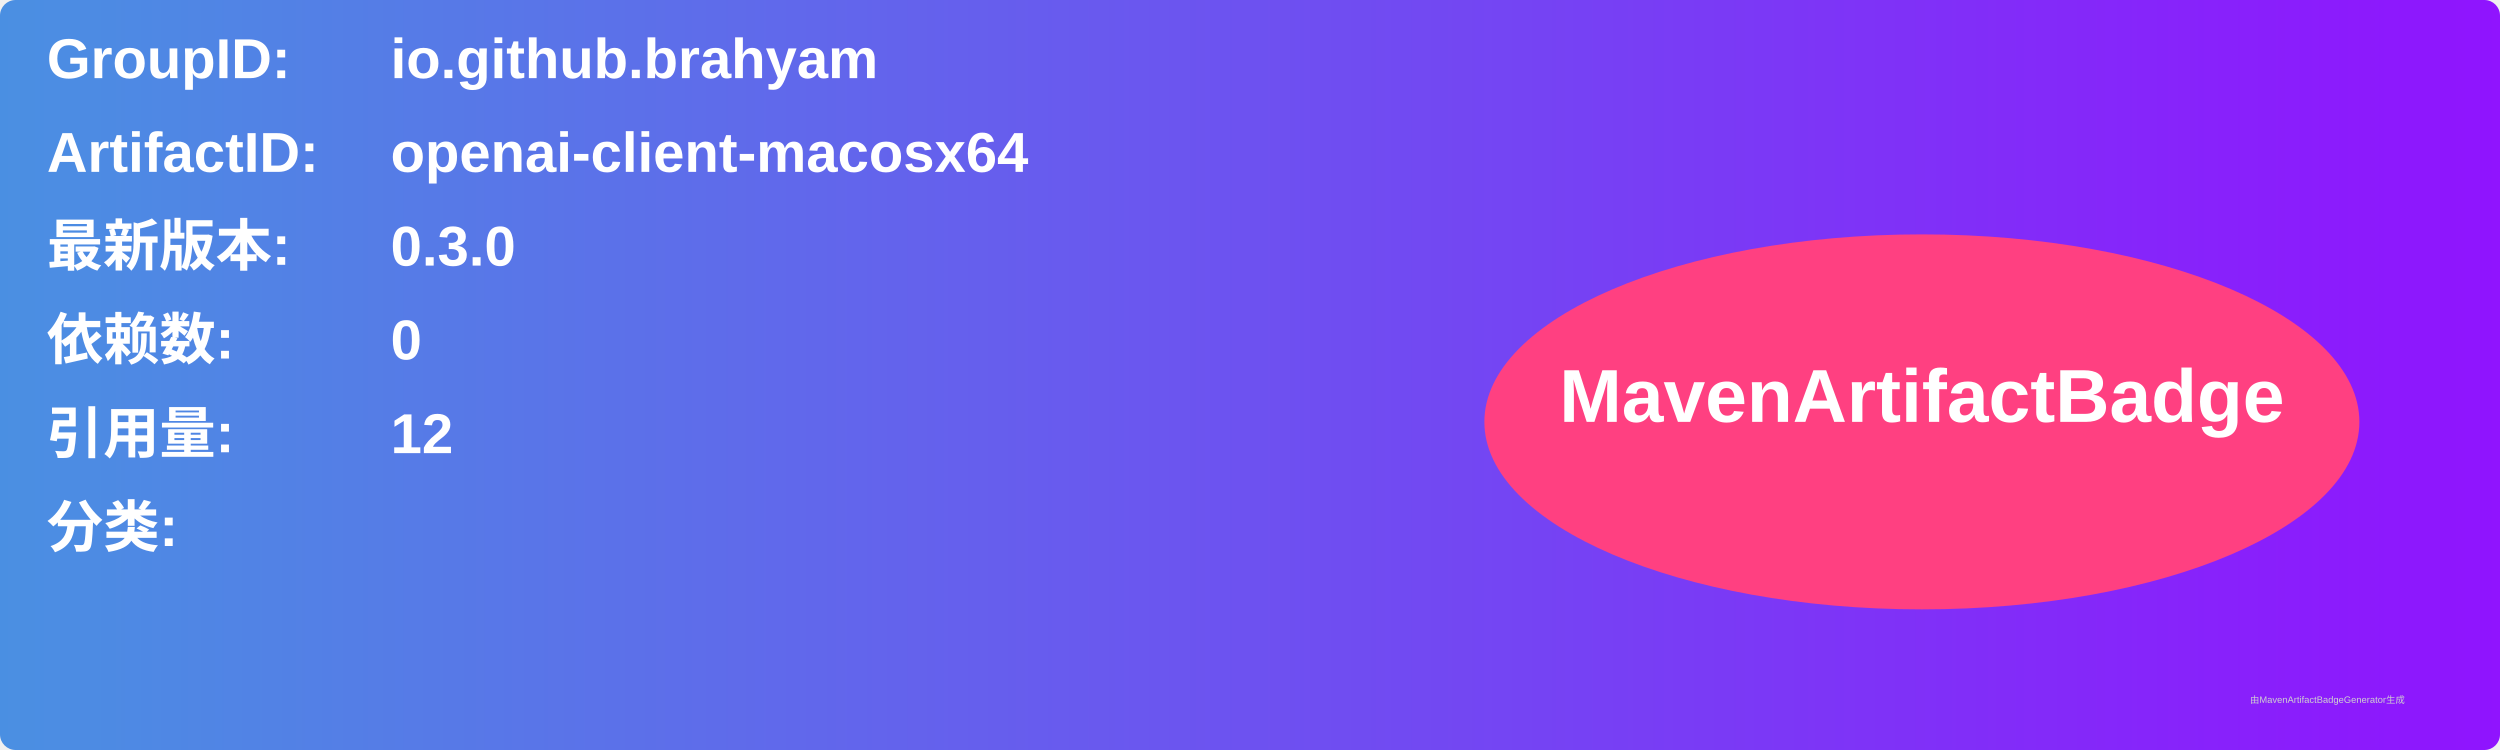
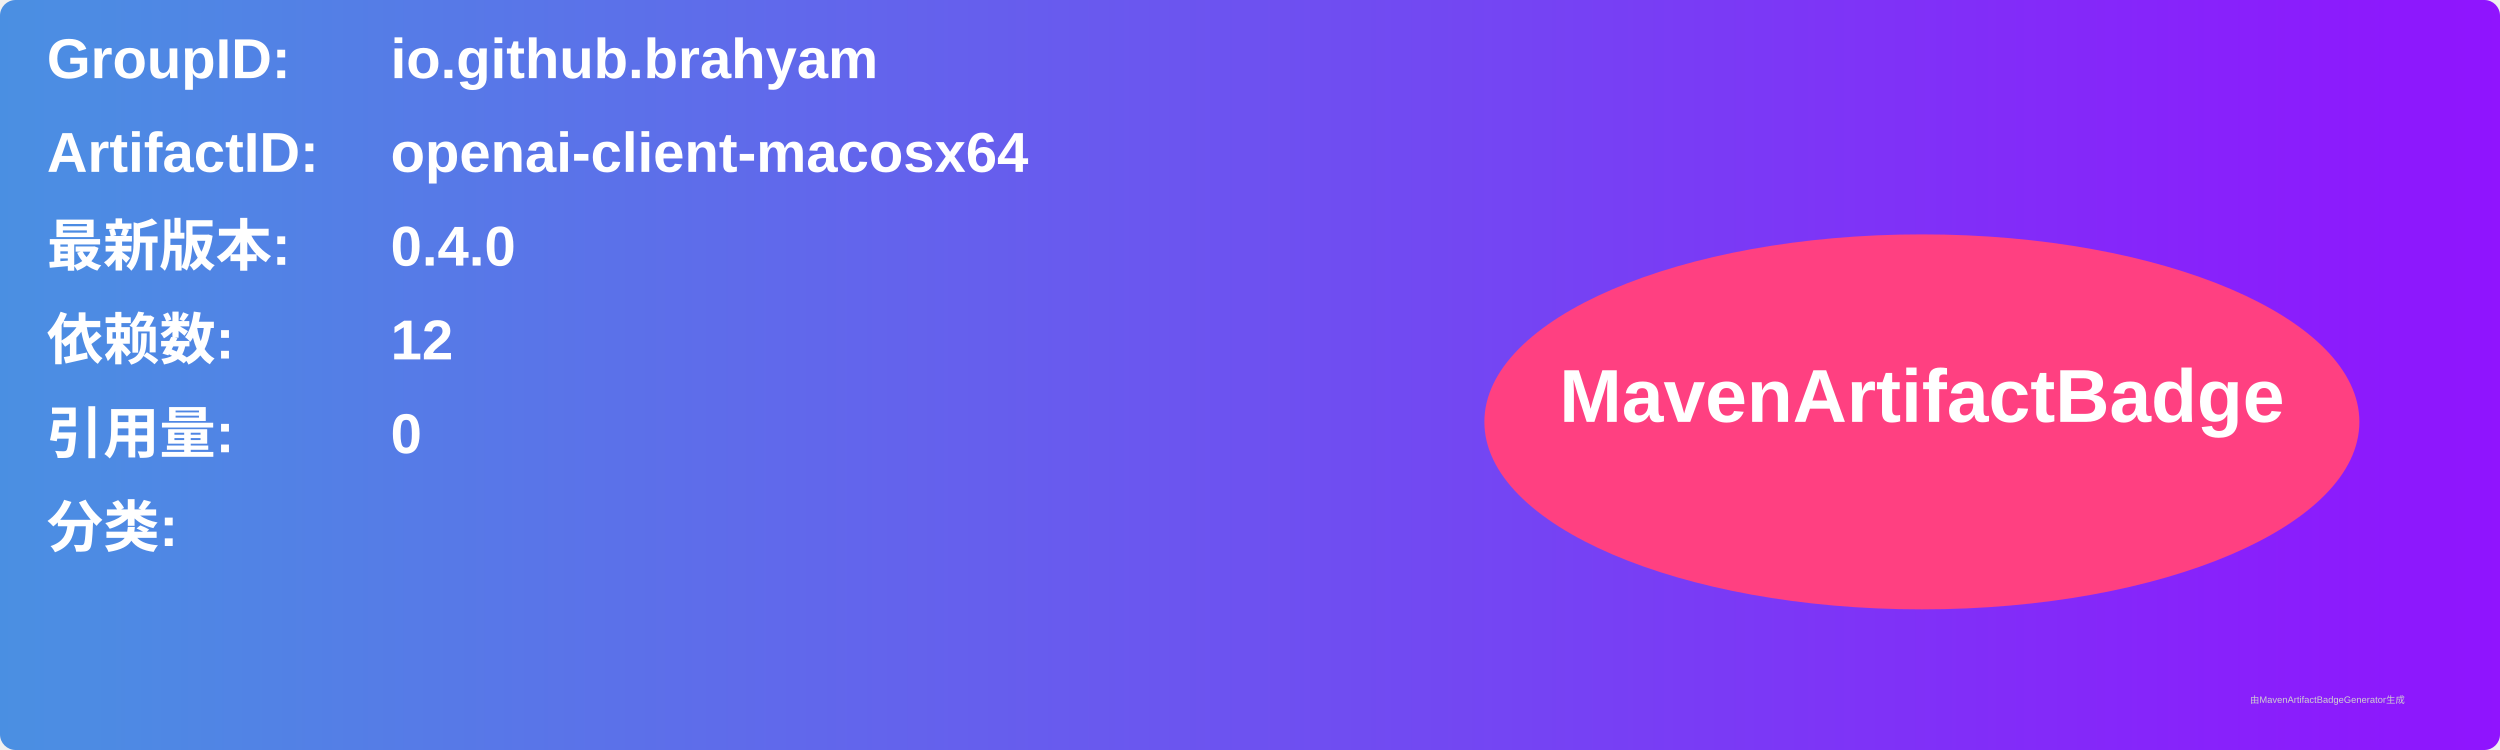
<svg xmlns="http://www.w3.org/2000/svg" width="800" height="240" viewBox="0 0 800 240">
  <linearGradient id="grad" x1="0%" y1="0%" x2="100%" y2="0%">
    <stop offset="0%" stop-color="#4a90e2" />
    <stop offset="100%" stop-color="#9013fe" />
  </linearGradient>
  <rect width="100%" height="100%" rx="5" ry="5" fill="url(#grad)" />
  <g transform="translate(15, 15)">
    <text x="0" y="10" font-family="Arial" font-size="18" fill="white" font-weight="bold" width="260">GroupID:</text>
    <text x="110" y="10" font-family="Arial" font-size="18" fill="white" font-weight="bold" width="460">io.github.brahyam</text>
    <text x="0" y="40" font-family="Arial" font-size="18" fill="white" font-weight="bold" width="260">ArtifactID:</text>
    <text x="110" y="40" font-family="Arial" font-size="18" fill="white" font-weight="bold" width="460">openai-client-macosx64</text>
    <text x="0" y="70" font-family="Arial" font-size="18" fill="white" font-weight="bold">最新版本:</text>
    <text x="110" y="70" font-family="Arial" font-size="18" fill="white" font-weight="bold">
-       <tspan font-weight="bold">0.3.0</tspan>
+       <tspan font-weight="bold">0.4.0</tspan>
    </text>
    <text x="0" y="100" font-family="Arial" font-size="18" fill="white" font-weight="bold">依赖数: </text>
    <text x="110" y="100" font-family="Arial" font-size="18" fill="white">
-       <tspan font-weight="bold">0</tspan>
+       <tspan font-weight="bold">12</tspan>
    </text>
    <text x="0" y="130" font-family="Arial" font-size="18" fill="white" font-weight="bold">引用量: </text>
    <text x="110" y="130" font-family="Arial" font-size="18" fill="white">
-       <tspan font-weight="bold">12</tspan>
+       <tspan font-weight="bold">0</tspan>
    </text>
    <text x="0" y="160" font-family="Arial" font-size="18" fill="white" font-weight="bold">分类:</text>
    <text x="10" y="190" font-family="Arial" font-size="10" fill="white">
      <tspan font-weight="bold" />
    </text>
    <ellipse cx="600" cy="120" rx="140" ry="60" fill="#ff4081" />
    <text x="600" y="120" text-anchor="middle" font-family="Arial" font-size="24" fill="white" font-weight="bold">MavenArtifactBadge</text>
  </g>
  <text x="720" y="225" font-family="Arial" font-size="3" fill="#d0d0d0">由MavenArtifactBadgeGenerator生成</text>
</svg>
